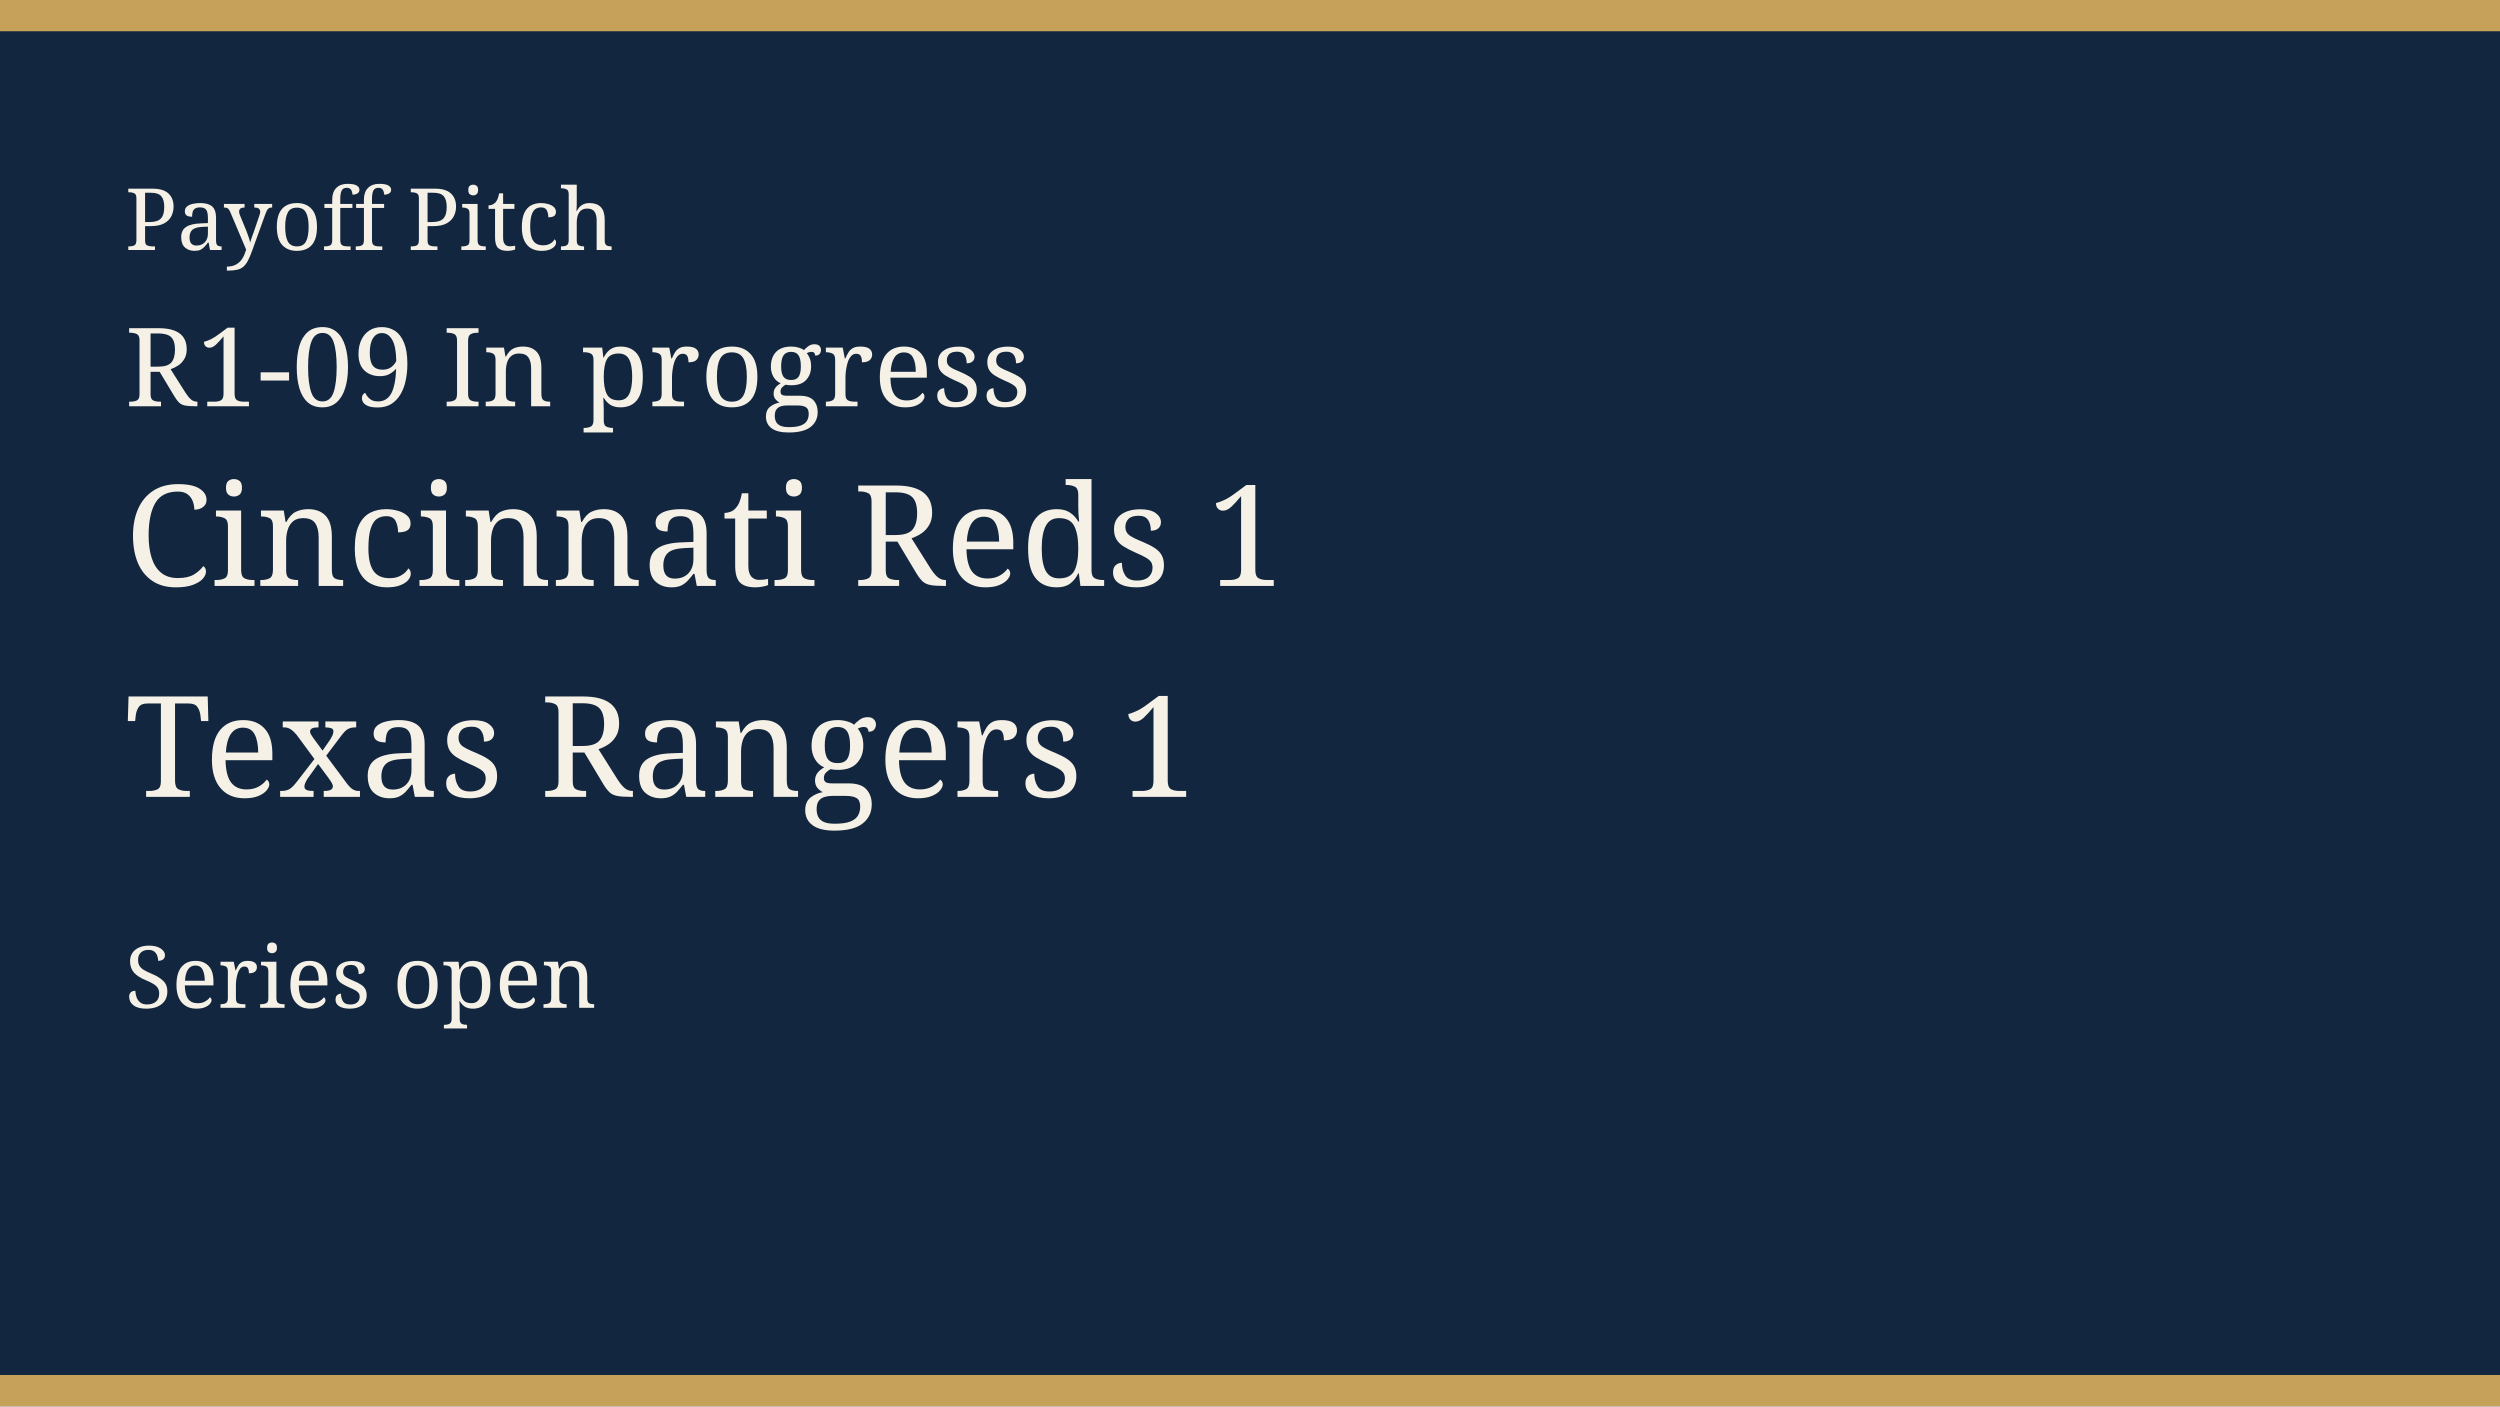
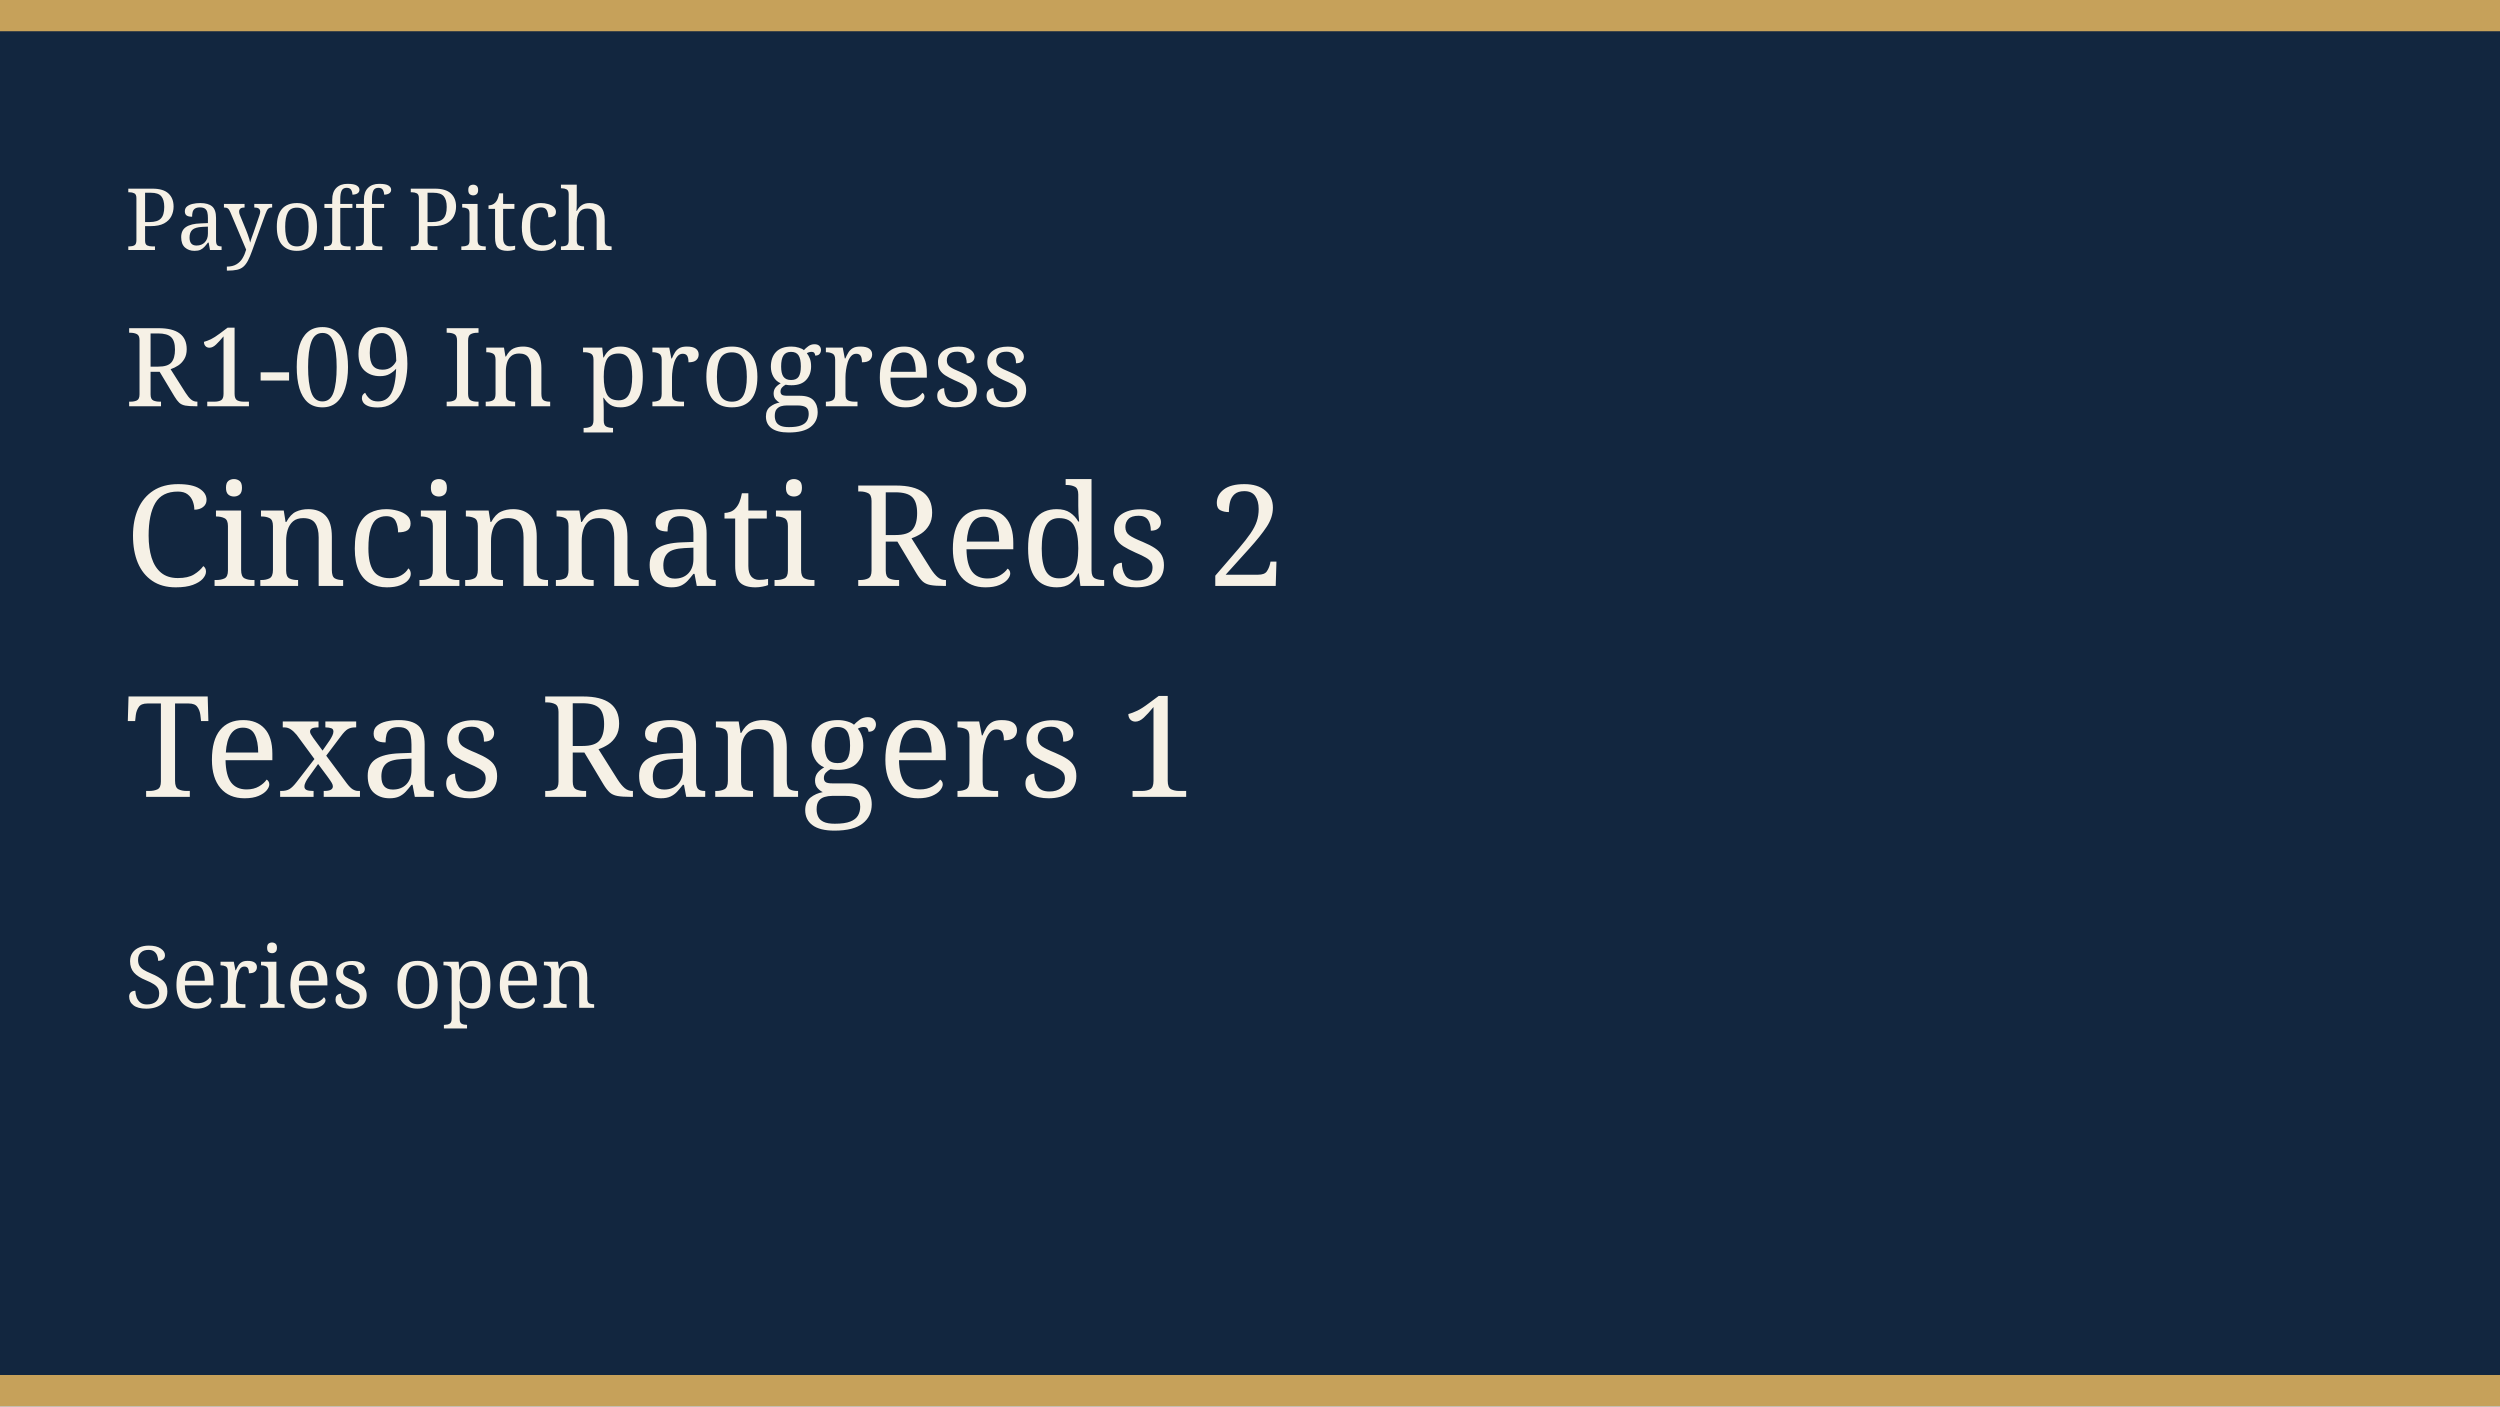
<svg xmlns="http://www.w3.org/2000/svg" width="640" height="360" viewBox="0 0 640 360" role="img">
  <rect width="640" height="360" fill="#12263f" />
  <rect width="640" height="8" fill="#c6a15a" />
  <rect y="352" width="640" height="8" fill="#c6a15a" />
  <text x="32" y="64" fill="#f6f1e6" font-family="Georgia, serif" font-size="22">Payoff Pitch</text>
  <text x="32" y="104" fill="#f6f1e6" font-family="Georgia, serif" font-size="28">R1-09 In progress</text>
-   <text x="32" y="150" fill="#f6f1e6" font-family="Georgia, serif" font-size="36">Cincinnati Reds 1</text>
+   <text x="32" y="150" fill="#f6f1e6" font-family="Georgia, serif" font-size="36">Cincinnati Reds 2</text>
  <text x="32" y="204" fill="#f6f1e6" font-family="Georgia, serif" font-size="36">Texas Rangers 1</text>
  <text x="32" y="258" fill="#f6f1e6" font-family="Georgia, serif" font-size="22">Series open</text>
</svg>
